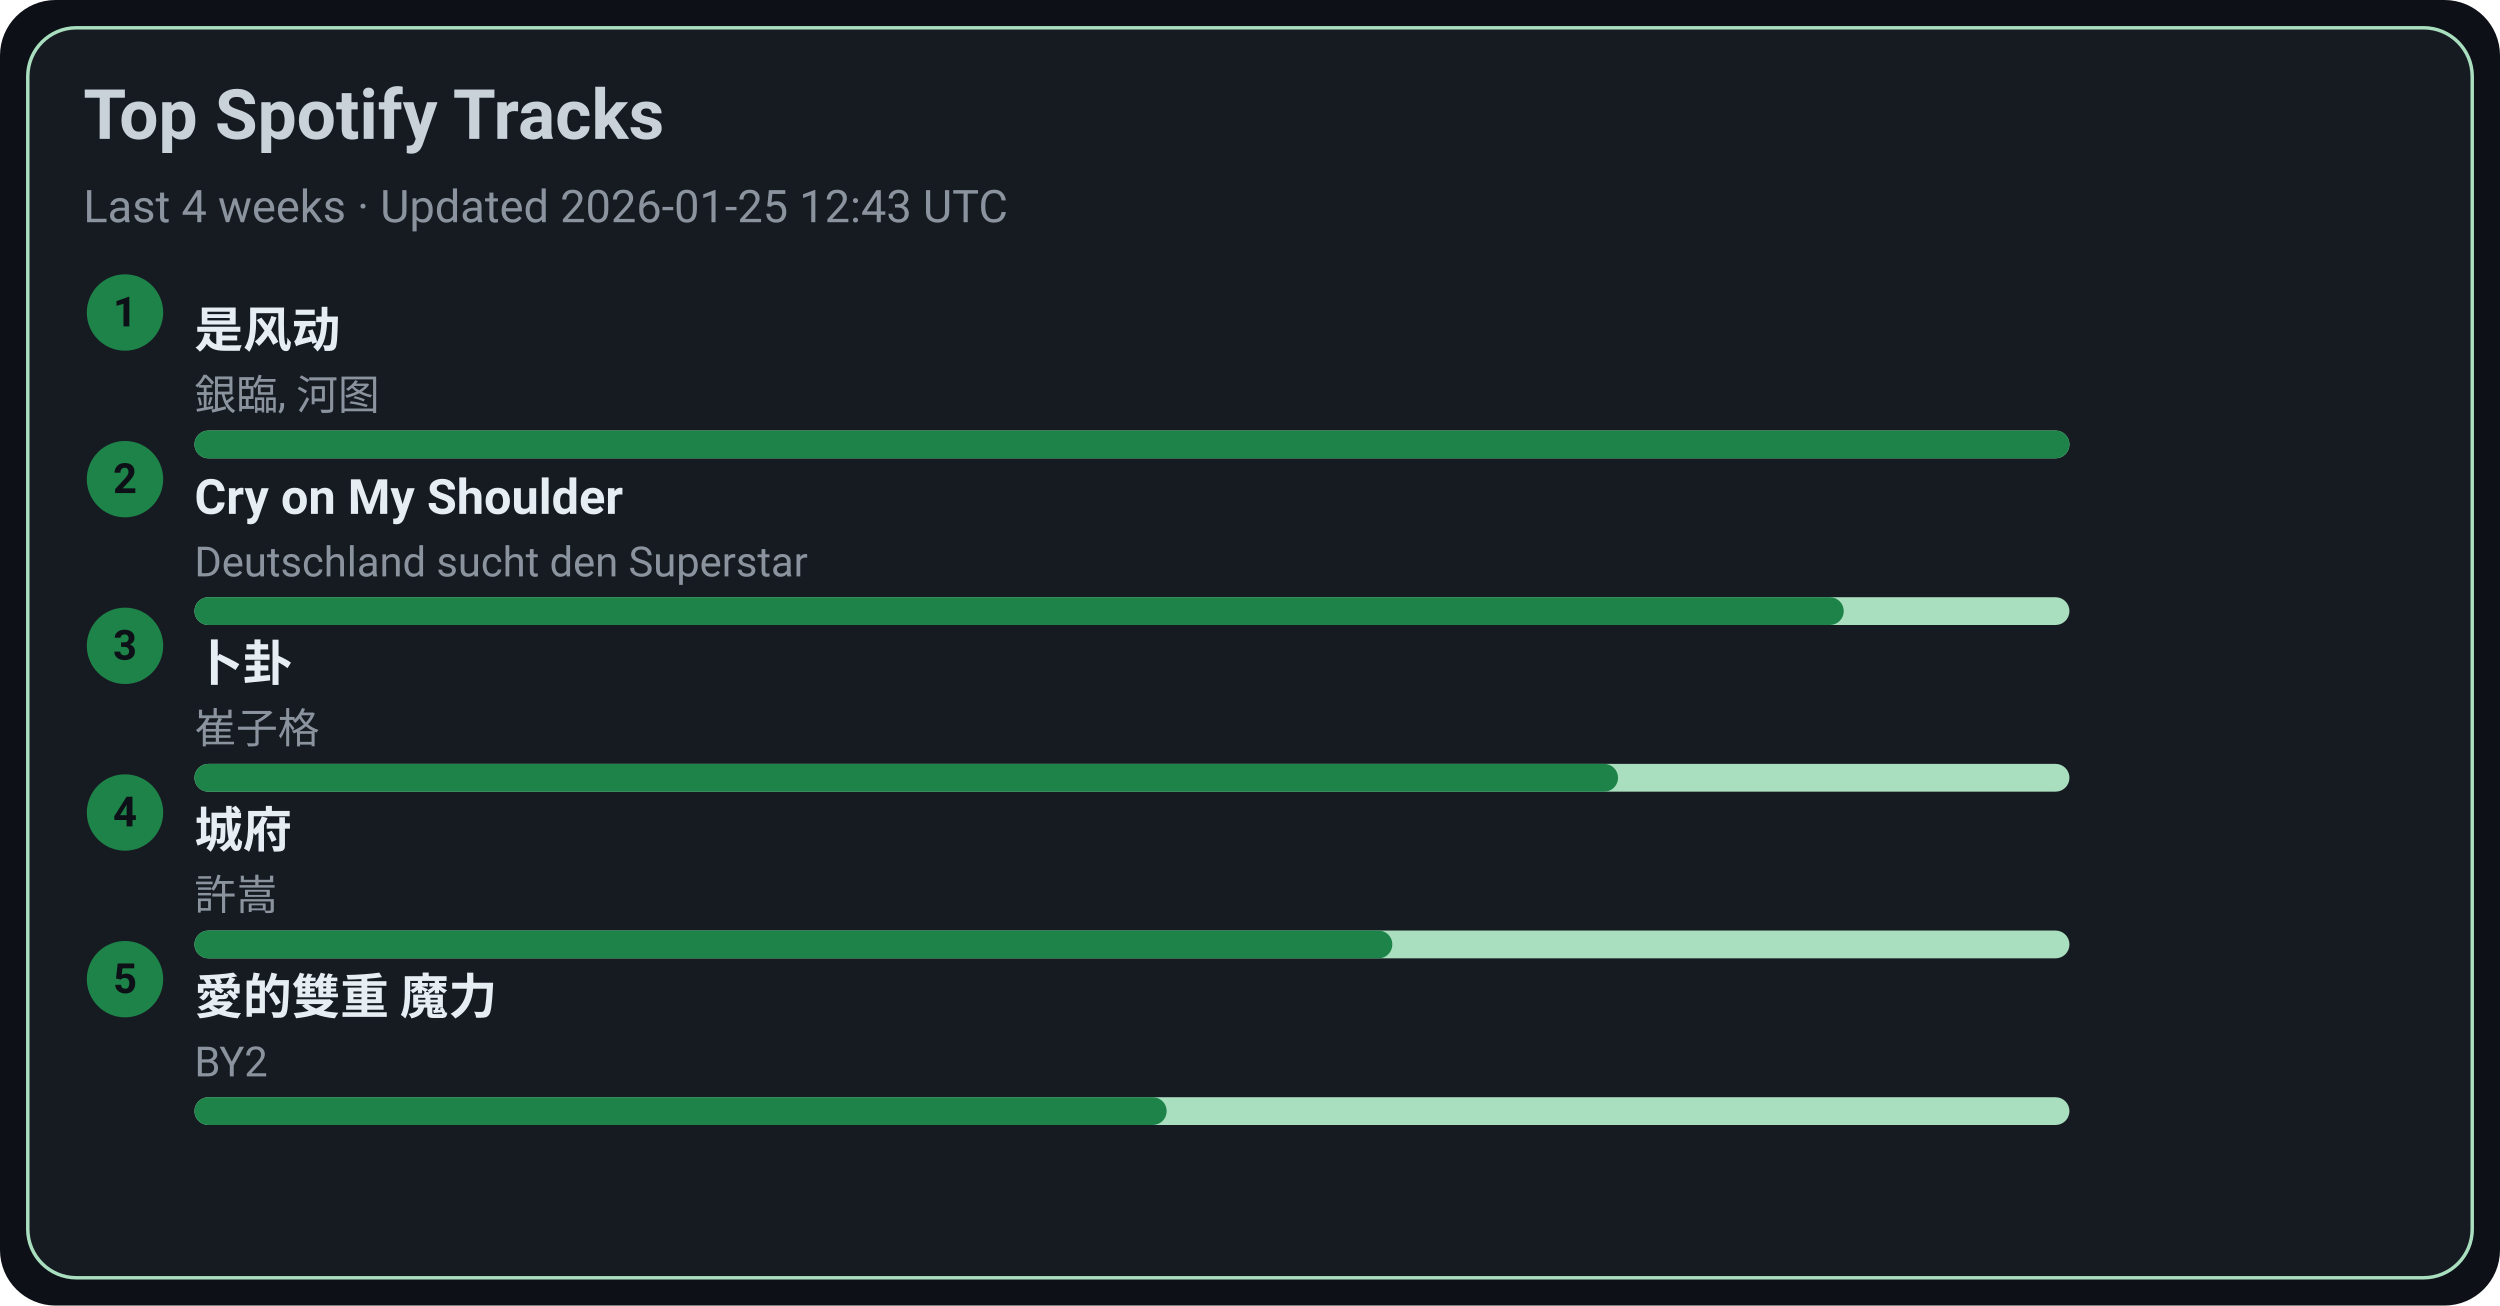
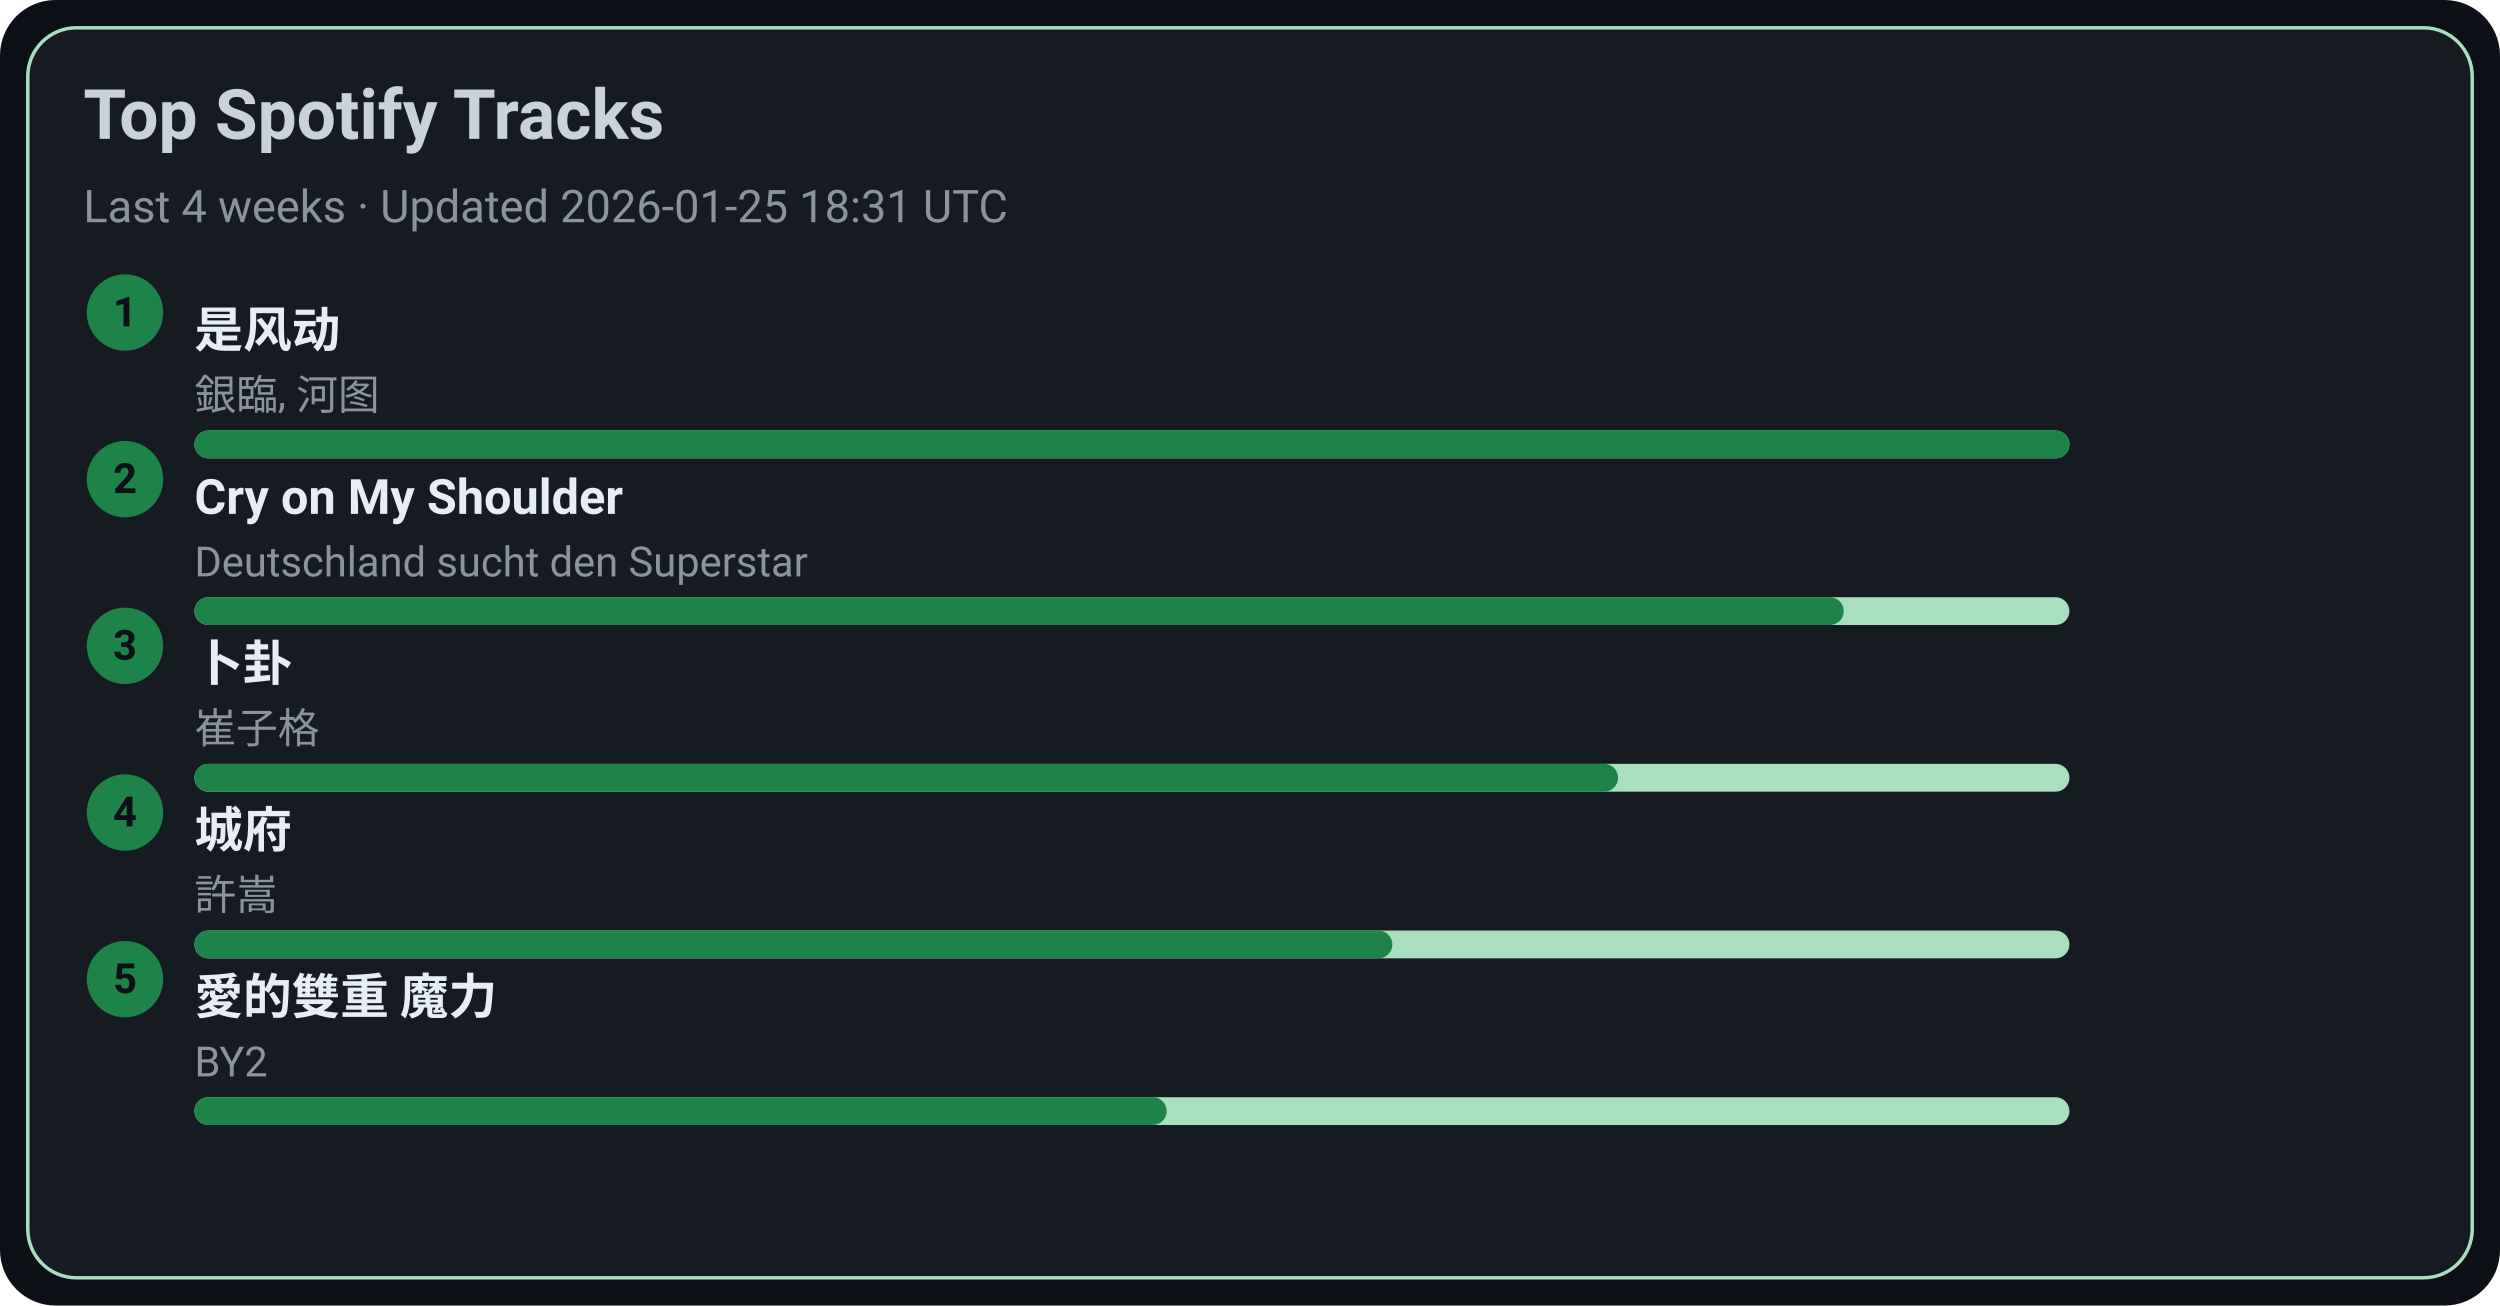
<svg xmlns="http://www.w3.org/2000/svg" width="720" height="376" viewBox="0 0 720 376">
  <style>text{font-family:-apple-system,BlinkMacSystemFont,Segoe UI,Roboto,Ubuntu,Helvetica Neue,Arial,Noto Sans,sans-serif}</style>
  <rect width="720" height="376" rx="16" fill="#0d1117" />
  <rect x="8" y="8" width="704" height="360" rx="14" fill="#161b22" stroke="#A9DFBF" />
  <text x="24" y="40" font-size="20" fill="#c9d1d9" font-weight="600">Top Spotify Tracks</text>
-   <text x="24" y="64" font-size="13" fill="#8b949e">Last 4 weeks · Updated 2026-01-25 12:43 UTC</text>
+   <text x="24" y="64" font-size="13" fill="#8b949e">Last 4 weeks · Updated 2026-01-25 18:31 UTC</text>
  <circle cx="36" cy="90" r="11" fill="#1D8348" />
  <text x="36" y="94" text-anchor="middle" font-size="12" fill="#0d1117" font-weight="700">1</text>
  <a href="https://open.spotify.com/track/3lePQ8c4jq7bTePsXEmslh" target="_blank" rel="noopener noreferrer">
    <text x="56" y="100" font-size="14" fill="#e6edf3" font-weight="600">是风动</text>
  </a>
  <text x="56" y="118" font-size="12" fill="#8b949e">銀臨, 河图</text>
  <rect x="56" y="124" width="540" height="8" rx="4" fill="#A9DFBF" />
  <rect x="56" y="124" width="540" height="8" rx="4" fill="#1D8348" />
  <circle cx="36" cy="138" r="11" fill="#1D8348" />
  <text x="36" y="142" text-anchor="middle" font-size="12" fill="#0d1117" font-weight="700">2</text>
  <a href="https://open.spotify.com/track/6usmG2MoD0C0Lc2pNgCVWV" target="_blank" rel="noopener noreferrer">
    <text x="56" y="148" font-size="14" fill="#e6edf3" font-weight="600">Cry on My Shoulder</text>
  </a>
  <text x="56" y="166" font-size="12" fill="#8b949e">Deutschland sucht den Superstar</text>
  <rect x="56" y="172" width="540" height="8" rx="4" fill="#A9DFBF" />
  <rect x="56" y="172" width="475" height="8" rx="4" fill="#1D8348" />
  <circle cx="36" cy="186" r="11" fill="#1D8348" />
  <text x="36" y="190" text-anchor="middle" font-size="12" fill="#0d1117" font-weight="700">3</text>
  <a href="https://open.spotify.com/track/4ToeYifpQaikbYa7krOD6s" target="_blank" rel="noopener noreferrer">
    <text x="56" y="196" font-size="14" fill="#e6edf3" font-weight="600">卜卦</text>
  </a>
  <text x="56" y="214" font-size="12" fill="#8b949e">崔子格</text>
  <rect x="56" y="220" width="540" height="8" rx="4" fill="#A9DFBF" />
  <rect x="56" y="220" width="410" height="8" rx="4" fill="#1D8348" />
  <circle cx="36" cy="234" r="11" fill="#1D8348" />
  <text x="36" y="238" text-anchor="middle" font-size="12" fill="#0d1117" font-weight="700">4</text>
  <a href="https://open.spotify.com/track/4AmlSf7hye0QVpnHCcEoEw" target="_blank" rel="noopener noreferrer">
    <text x="56" y="244" font-size="14" fill="#e6edf3" font-weight="600">城府</text>
  </a>
  <text x="56" y="262" font-size="12" fill="#8b949e">許嵩</text>
  <rect x="56" y="268" width="540" height="8" rx="4" fill="#A9DFBF" />
  <rect x="56" y="268" width="345" height="8" rx="4" fill="#1D8348" />
  <circle cx="36" cy="282" r="11" fill="#1D8348" />
  <text x="36" y="286" text-anchor="middle" font-size="12" fill="#0d1117" font-weight="700">5</text>
  <a href="https://open.spotify.com/track/0yYmS4k3R0TTdDhvOBxRVp" target="_blank" rel="noopener noreferrer">
    <text x="56" y="292" font-size="14" fill="#e6edf3" font-weight="600">愛的雙重 魔力</text>
  </a>
  <text x="56" y="310" font-size="12" fill="#8b949e">BY2</text>
  <rect x="56" y="316" width="540" height="8" rx="4" fill="#A9DFBF" />
  <rect x="56" y="316" width="280" height="8" rx="4" fill="#1D8348" />
</svg>
